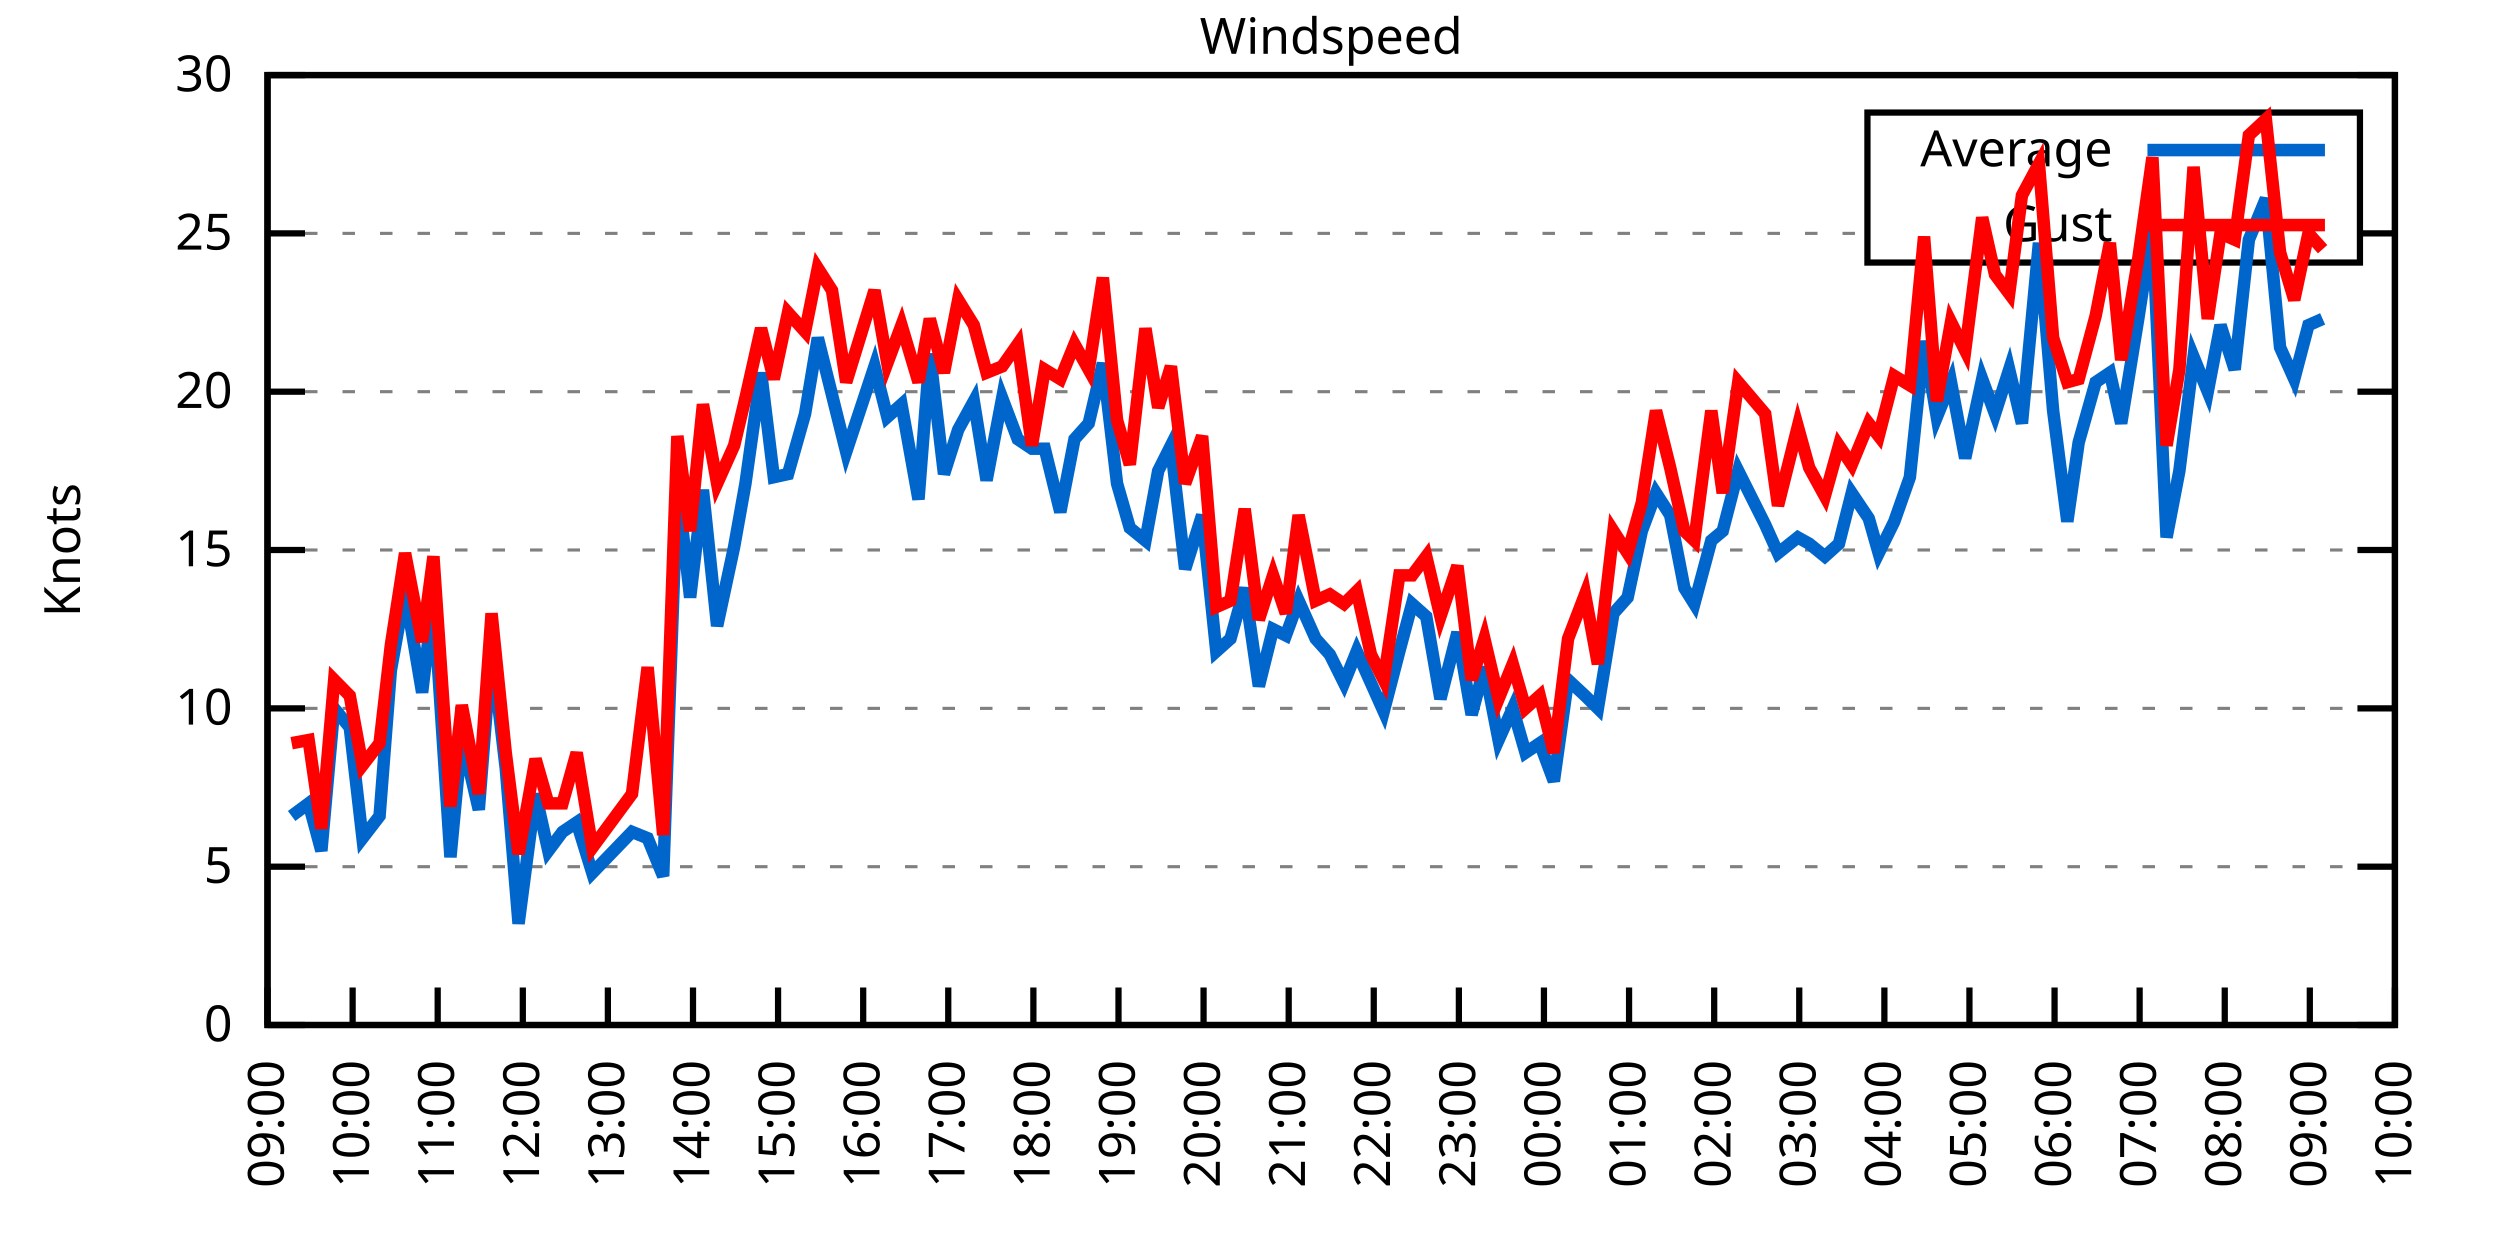
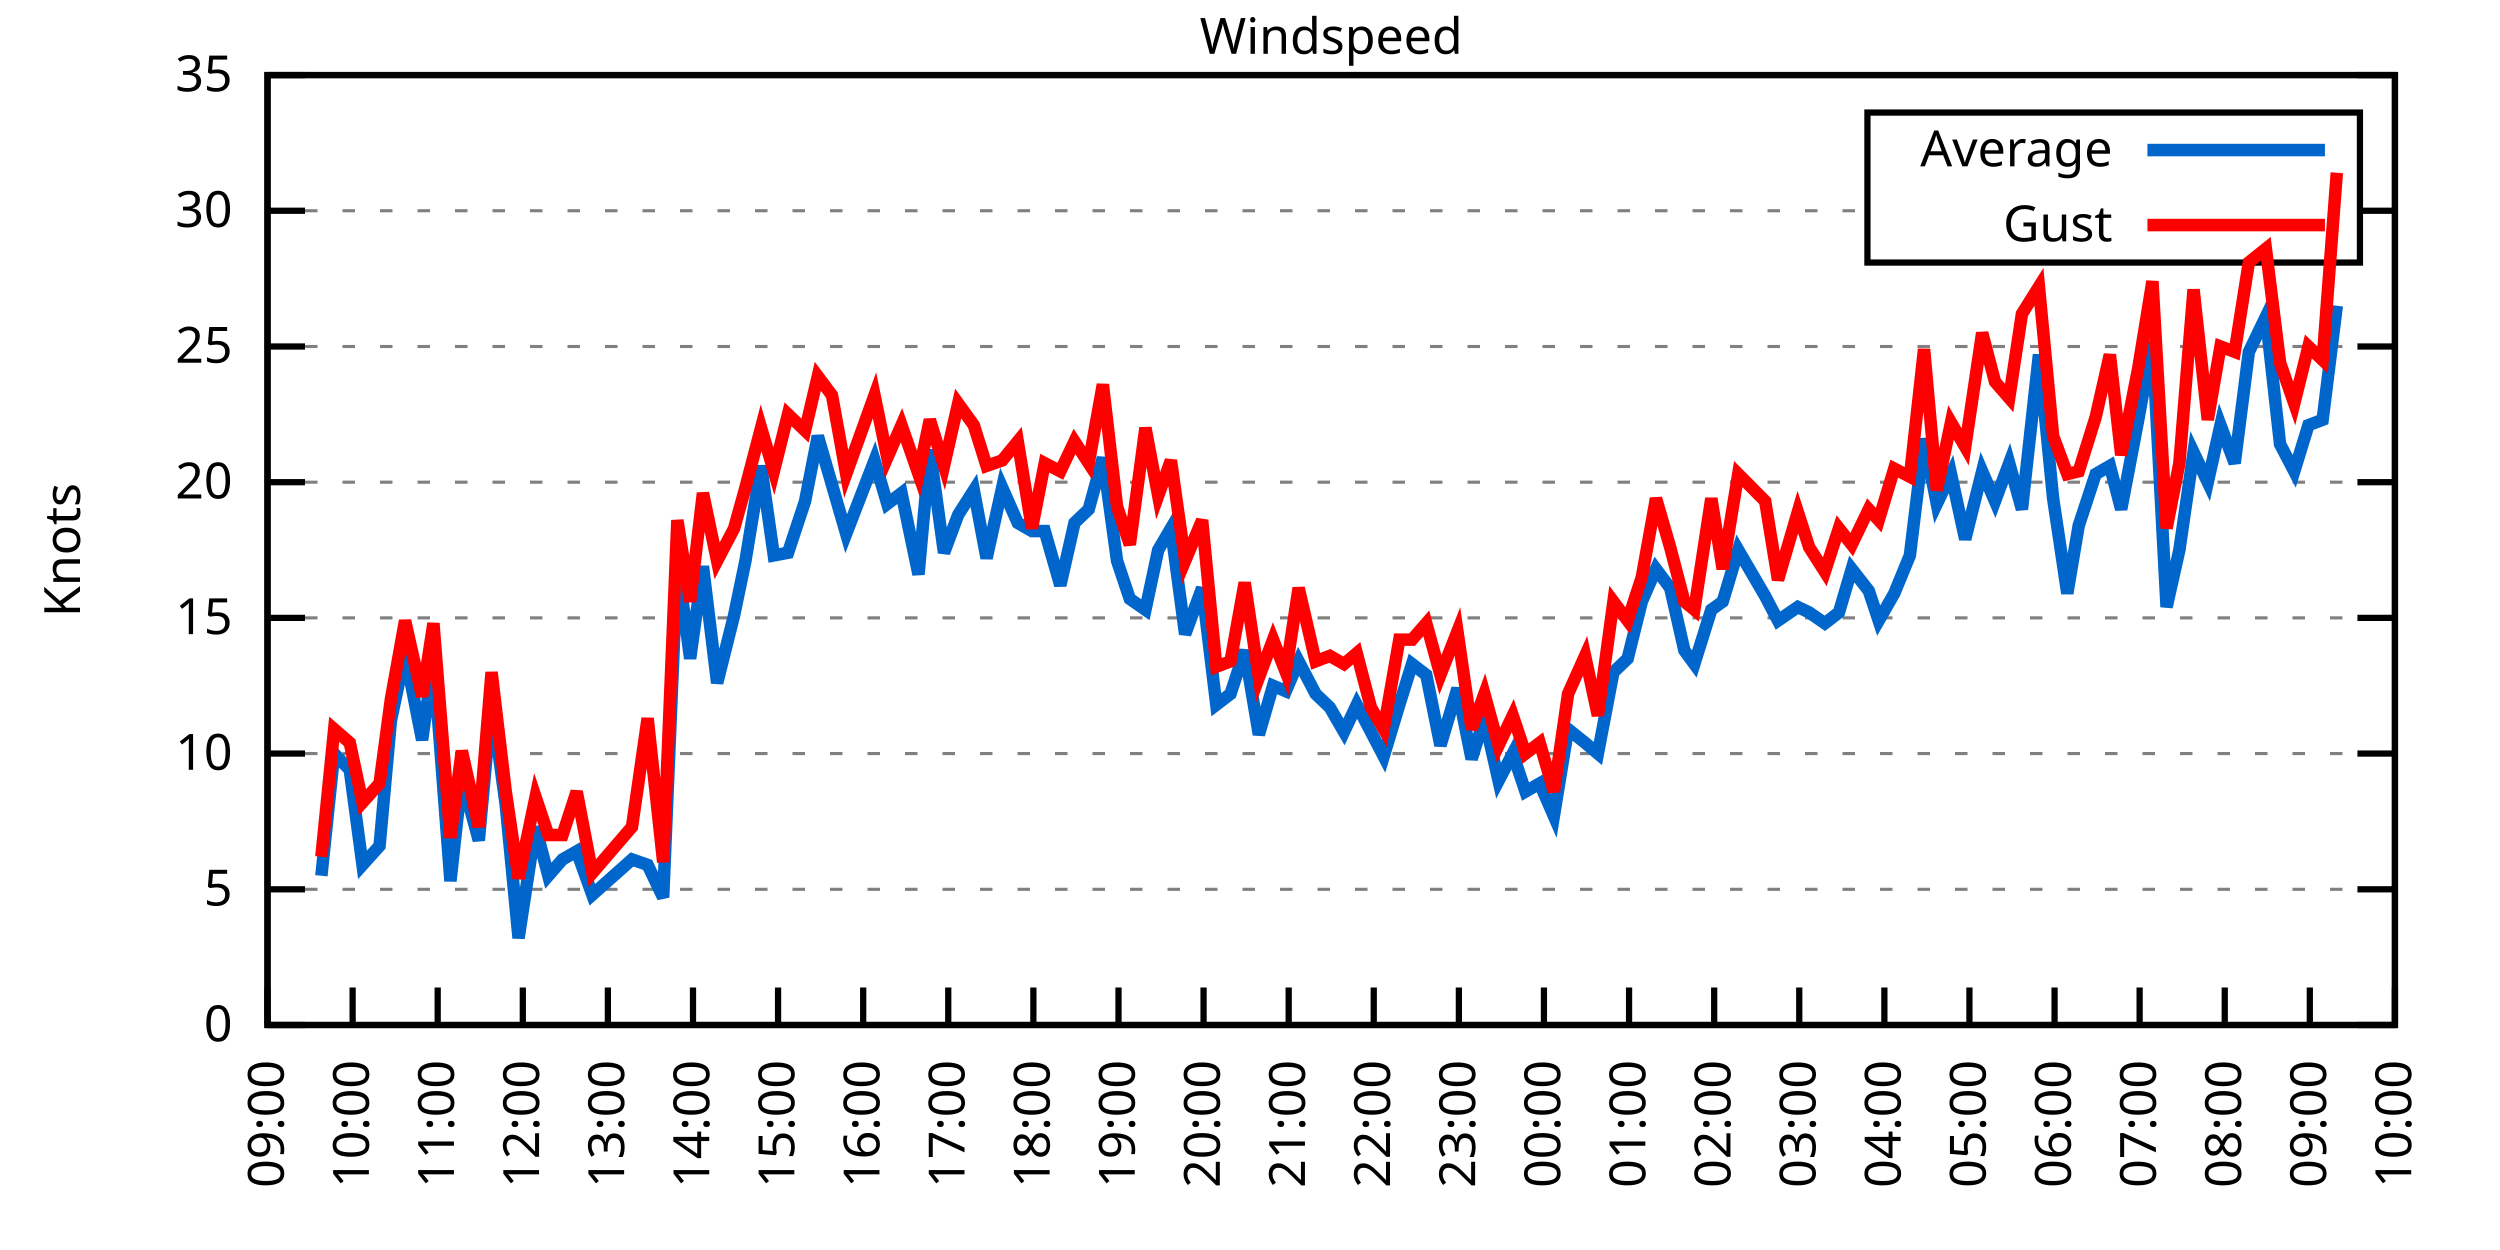
<svg xmlns="http://www.w3.org/2000/svg" xmlns:xlink="http://www.w3.org/1999/xlink" width="400" height="200" viewBox="0 0 400 200">
  <g id="gnuplot_canvas">
    <rect x="0" y="0" width="400" height="200" fill="none" />
    <defs>
      <circle id="gpDot" r="0.5" stroke-width="0.5" stroke="currentColor" />
      <path id="gpPt0" stroke-width="0.333" stroke="currentColor" d="M-1,0 h2 M0,-1 v2" />
      <path id="gpPt1" stroke-width="0.333" stroke="currentColor" d="M-1,-1 L1,1 M1,-1 L-1,1" />
      <path id="gpPt2" stroke-width="0.333" stroke="currentColor" d="M-1,0 L1,0 M0,-1 L0,1 M-1,-1 L1,1 M-1,1 L1,-1" />
      <rect id="gpPt3" stroke-width="0.333" stroke="currentColor" x="-1" y="-1" width="2" height="2" />
      <rect id="gpPt4" stroke-width="0.333" stroke="currentColor" fill="currentColor" x="-1" y="-1" width="2" height="2" />
      <circle id="gpPt5" stroke-width="0.333" stroke="currentColor" cx="0" cy="0" r="1" />
      <use xlink:href="#gpPt5" id="gpPt6" fill="currentColor" stroke="none" />
      <path id="gpPt7" stroke-width="0.333" stroke="currentColor" d="M0,-1.33 L-1.33,0.67 L1.33,0.67 z" />
      <use xlink:href="#gpPt7" id="gpPt8" fill="currentColor" stroke="none" />
      <use xlink:href="#gpPt7" id="gpPt9" stroke="currentColor" transform="rotate(180)" />
      <use xlink:href="#gpPt9" id="gpPt10" fill="currentColor" stroke="none" />
      <use xlink:href="#gpPt3" id="gpPt11" stroke="currentColor" transform="rotate(45)" />
      <use xlink:href="#gpPt11" id="gpPt12" fill="currentColor" stroke="none" />
      <path id="gpPt13" stroke-width="0.333" stroke="currentColor" d="M0,1.330 L1.265,0.411 L0.782,-1.067 L-0.782,-1.076 L-1.265,0.411 z" />
      <use xlink:href="#gpPt13" id="gpPt14" fill="currentColor" stroke="none" />
      <filter id="textbox" filterUnits="objectBoundingBox" x="0" y="0" height="1" width="1">
        <feFlood flood-color="white" flood-opacity="1" result="bgnd" />
        <feComposite in="SourceGraphic" in2="bgnd" operator="atop" />
      </filter>
      <filter id="greybox" filterUnits="objectBoundingBox" x="0" y="0" height="1" width="1">
        <feFlood flood-color="lightgrey" flood-opacity="1" result="grey" />
        <feComposite in="SourceGraphic" in2="grey" operator="atop" />
      </filter>
    </defs>
    <g fill="none" color="white" stroke="currentColor" stroke-width="1.00" stroke-linecap="butt" stroke-linejoin="miter">
</g>
    <g fill="none" color="black" stroke="currentColor" stroke-width="1.00" stroke-linecap="butt" stroke-linejoin="miter">
      <g stroke="none" shape-rendering="crispEdges">
        <polygon fill="rgb(255, 255, 255)" points="42.80,164.00 383.18,164.00 383.18,12.02 42.80,12.02 " />
      </g>
    </g>
    <g fill="none" color="black" stroke="currentColor" stroke-width="1.00" stroke-linecap="butt" stroke-linejoin="miter">
</g>
    <g fill="none" color="black" stroke="black" stroke-width="0.50" stroke-linecap="butt" stroke-linejoin="miter">
</g>
    <g fill="none" color="gray" stroke="currentColor" stroke-width="0.50" stroke-linecap="butt" stroke-linejoin="miter">
      <path stroke="gray" stroke-dasharray="2,4" class="gridline" d="M42.80,164.00 L383.19,164.00  " />
    </g>
    <g fill="none" color="gray" stroke="gray" stroke-width="1.00" stroke-linecap="butt" stroke-linejoin="miter">
</g>
    <g fill="none" color="black" stroke="currentColor" stroke-width="1.00" stroke-linecap="butt" stroke-linejoin="miter">
      <path stroke="black" d="M42.80,164.00 L48.80,164.00 M383.19,164.00 L377.19,164.00  " />
      <g transform="translate(37.20,166.60)" stroke="none" fill="black" font-family="Sans" font-size="8.00" text-anchor="end">
        <text>
          <tspan font-family="Sans"> 0</tspan>
        </text>
      </g>
    </g>
    <g fill="none" color="black" stroke="currentColor" stroke-width="1.00" stroke-linecap="butt" stroke-linejoin="miter">
</g>
    <g fill="none" color="black" stroke="black" stroke-width="0.50" stroke-linecap="butt" stroke-linejoin="miter">
</g>
    <g fill="none" color="gray" stroke="currentColor" stroke-width="0.50" stroke-linecap="butt" stroke-linejoin="miter">
-       <path stroke="gray" stroke-dasharray="2,4" class="gridline" d="M42.80,138.67 L383.19,138.67  " />
-     </g>
-     <g fill="none" color="gray" stroke="gray" stroke-width="1.00" stroke-linecap="butt" stroke-linejoin="miter">
- </g>
-     <g fill="none" color="black" stroke="currentColor" stroke-width="1.00" stroke-linecap="butt" stroke-linejoin="miter">
-       <path stroke="black" d="M42.80,138.67 L48.80,138.67 M383.19,138.67 L377.19,138.67  " />
-       <g transform="translate(37.20,141.27)" stroke="none" fill="black" font-family="Sans" font-size="8.00" text-anchor="end">
+       <path stroke="gray" stroke-dasharray="2,4" class="gridline" d="M42.80,142.29 L383.19,142.29  " />
+     </g>
+     <g fill="none" color="gray" stroke="gray" stroke-width="1.00" stroke-linecap="butt" stroke-linejoin="miter">
+ </g>
+     <g fill="none" color="black" stroke="currentColor" stroke-width="1.00" stroke-linecap="butt" stroke-linejoin="miter">
+       <path stroke="black" d="M42.80,142.29 L48.80,142.29 M383.19,142.29 L377.19,142.29  " />
+       <g transform="translate(37.20,144.89)" stroke="none" fill="black" font-family="Sans" font-size="8.00" text-anchor="end">
        <text>
          <tspan font-family="Sans"> 5</tspan>
        </text>
      </g>
    </g>
    <g fill="none" color="black" stroke="currentColor" stroke-width="1.00" stroke-linecap="butt" stroke-linejoin="miter">
</g>
    <g fill="none" color="black" stroke="black" stroke-width="0.50" stroke-linecap="butt" stroke-linejoin="miter">
</g>
    <g fill="none" color="gray" stroke="currentColor" stroke-width="0.50" stroke-linecap="butt" stroke-linejoin="miter">
-       <path stroke="gray" stroke-dasharray="2,4" class="gridline" d="M42.80,113.34 L383.19,113.34  " />
-     </g>
-     <g fill="none" color="gray" stroke="gray" stroke-width="1.00" stroke-linecap="butt" stroke-linejoin="miter">
- </g>
-     <g fill="none" color="black" stroke="currentColor" stroke-width="1.00" stroke-linecap="butt" stroke-linejoin="miter">
-       <path stroke="black" d="M42.80,113.34 L48.80,113.34 M383.19,113.34 L377.19,113.34  " />
-       <g transform="translate(37.20,115.94)" stroke="none" fill="black" font-family="Sans" font-size="8.00" text-anchor="end">
+       <path stroke="gray" stroke-dasharray="2,4" class="gridline" d="M42.80,120.57 L383.19,120.57  " />
+     </g>
+     <g fill="none" color="gray" stroke="gray" stroke-width="1.00" stroke-linecap="butt" stroke-linejoin="miter">
+ </g>
+     <g fill="none" color="black" stroke="currentColor" stroke-width="1.00" stroke-linecap="butt" stroke-linejoin="miter">
+       <path stroke="black" d="M42.80,120.57 L48.80,120.57 M383.19,120.57 L377.19,120.57  " />
+       <g transform="translate(37.20,123.17)" stroke="none" fill="black" font-family="Sans" font-size="8.00" text-anchor="end">
        <text>
          <tspan font-family="Sans"> 10</tspan>
        </text>
      </g>
    </g>
    <g fill="none" color="black" stroke="currentColor" stroke-width="1.00" stroke-linecap="butt" stroke-linejoin="miter">
</g>
    <g fill="none" color="black" stroke="black" stroke-width="0.50" stroke-linecap="butt" stroke-linejoin="miter">
</g>
    <g fill="none" color="gray" stroke="currentColor" stroke-width="0.50" stroke-linecap="butt" stroke-linejoin="miter">
-       <path stroke="gray" stroke-dasharray="2,4" class="gridline" d="M42.80,88.00 L383.19,88.00  " />
-     </g>
-     <g fill="none" color="gray" stroke="gray" stroke-width="1.00" stroke-linecap="butt" stroke-linejoin="miter">
- </g>
-     <g fill="none" color="black" stroke="currentColor" stroke-width="1.00" stroke-linecap="butt" stroke-linejoin="miter">
-       <path stroke="black" d="M42.80,88.00 L48.80,88.00 M383.19,88.00 L377.19,88.00  " />
-       <g transform="translate(37.20,90.60)" stroke="none" fill="black" font-family="Sans" font-size="8.00" text-anchor="end">
+       <path stroke="gray" stroke-dasharray="2,4" class="gridline" d="M42.80,98.86 L383.19,98.86  " />
+     </g>
+     <g fill="none" color="gray" stroke="gray" stroke-width="1.00" stroke-linecap="butt" stroke-linejoin="miter">
+ </g>
+     <g fill="none" color="black" stroke="currentColor" stroke-width="1.00" stroke-linecap="butt" stroke-linejoin="miter">
+       <path stroke="black" d="M42.80,98.86 L48.80,98.86 M383.19,98.86 L377.19,98.86  " />
+       <g transform="translate(37.20,101.46)" stroke="none" fill="black" font-family="Sans" font-size="8.00" text-anchor="end">
        <text>
          <tspan font-family="Sans"> 15</tspan>
        </text>
      </g>
    </g>
    <g fill="none" color="black" stroke="currentColor" stroke-width="1.00" stroke-linecap="butt" stroke-linejoin="miter">
</g>
    <g fill="none" color="black" stroke="black" stroke-width="0.50" stroke-linecap="butt" stroke-linejoin="miter">
</g>
    <g fill="none" color="gray" stroke="currentColor" stroke-width="0.50" stroke-linecap="butt" stroke-linejoin="miter">
-       <path stroke="gray" stroke-dasharray="2,4" class="gridline" d="M42.80,62.67 L383.19,62.67  " />
-     </g>
-     <g fill="none" color="gray" stroke="gray" stroke-width="1.00" stroke-linecap="butt" stroke-linejoin="miter">
- </g>
-     <g fill="none" color="black" stroke="currentColor" stroke-width="1.00" stroke-linecap="butt" stroke-linejoin="miter">
-       <path stroke="black" d="M42.80,62.67 L48.80,62.67 M383.19,62.67 L377.19,62.67  " />
-       <g transform="translate(37.20,65.27)" stroke="none" fill="black" font-family="Sans" font-size="8.00" text-anchor="end">
+       <path stroke="gray" stroke-dasharray="2,4" class="gridline" d="M42.80,77.15 L383.19,77.15  " />
+     </g>
+     <g fill="none" color="gray" stroke="gray" stroke-width="1.00" stroke-linecap="butt" stroke-linejoin="miter">
+ </g>
+     <g fill="none" color="black" stroke="currentColor" stroke-width="1.00" stroke-linecap="butt" stroke-linejoin="miter">
+       <path stroke="black" d="M42.80,77.15 L48.80,77.15 M383.19,77.15 L377.19,77.15  " />
+       <g transform="translate(37.20,79.75)" stroke="none" fill="black" font-family="Sans" font-size="8.00" text-anchor="end">
        <text>
          <tspan font-family="Sans"> 20</tspan>
        </text>
      </g>
    </g>
    <g fill="none" color="black" stroke="currentColor" stroke-width="1.00" stroke-linecap="butt" stroke-linejoin="miter">
</g>
    <g fill="none" color="black" stroke="black" stroke-width="0.50" stroke-linecap="butt" stroke-linejoin="miter">
</g>
    <g fill="none" color="gray" stroke="currentColor" stroke-width="0.50" stroke-linecap="butt" stroke-linejoin="miter">
-       <path stroke="gray" stroke-dasharray="2,4" class="gridline" d="M42.80,37.34 L298.79,37.34 M377.59,37.34 L383.19,37.34  " />
-     </g>
-     <g fill="none" color="gray" stroke="gray" stroke-width="1.00" stroke-linecap="butt" stroke-linejoin="miter">
- </g>
-     <g fill="none" color="black" stroke="currentColor" stroke-width="1.00" stroke-linecap="butt" stroke-linejoin="miter">
-       <path stroke="black" d="M42.80,37.34 L48.80,37.34 M383.19,37.34 L377.19,37.34  " />
-       <g transform="translate(37.20,39.94)" stroke="none" fill="black" font-family="Sans" font-size="8.00" text-anchor="end">
+       <path stroke="gray" stroke-dasharray="2,4" class="gridline" d="M42.80,55.44 L383.19,55.44  " />
+     </g>
+     <g fill="none" color="gray" stroke="gray" stroke-width="1.00" stroke-linecap="butt" stroke-linejoin="miter">
+ </g>
+     <g fill="none" color="black" stroke="currentColor" stroke-width="1.00" stroke-linecap="butt" stroke-linejoin="miter">
+       <path stroke="black" d="M42.80,55.44 L48.80,55.44 M383.19,55.44 L377.19,55.44  " />
+       <g transform="translate(37.20,58.04)" stroke="none" fill="black" font-family="Sans" font-size="8.00" text-anchor="end">
        <text>
          <tspan font-family="Sans"> 25</tspan>
+         </text>
+       </g>
+     </g>
+     <g fill="none" color="black" stroke="currentColor" stroke-width="1.00" stroke-linecap="butt" stroke-linejoin="miter">
+ </g>
+     <g fill="none" color="black" stroke="black" stroke-width="0.50" stroke-linecap="butt" stroke-linejoin="miter">
+ </g>
+     <g fill="none" color="gray" stroke="currentColor" stroke-width="0.50" stroke-linecap="butt" stroke-linejoin="miter">
+       <path stroke="gray" stroke-dasharray="2,4" class="gridline" d="M42.80,33.72 L298.79,33.72 M377.59,33.72 L383.19,33.72  " />
+     </g>
+     <g fill="none" color="gray" stroke="gray" stroke-width="1.00" stroke-linecap="butt" stroke-linejoin="miter">
+ </g>
+     <g fill="none" color="black" stroke="currentColor" stroke-width="1.00" stroke-linecap="butt" stroke-linejoin="miter">
+       <path stroke="black" d="M42.80,33.72 L48.80,33.72 M383.19,33.72 L377.19,33.72  " />
+       <g transform="translate(37.20,36.32)" stroke="none" fill="black" font-family="Sans" font-size="8.00" text-anchor="end">
+         <text>
+           <tspan font-family="Sans"> 30</tspan>
        </text>
      </g>
    </g>
    <g fill="none" color="black" stroke="currentColor" stroke-width="1.00" stroke-linecap="butt" stroke-linejoin="miter">
</g>
    <g fill="none" color="black" stroke="black" stroke-width="0.50" stroke-linecap="butt" stroke-linejoin="miter">
</g>
    <g fill="none" color="gray" stroke="currentColor" stroke-width="0.50" stroke-linecap="butt" stroke-linejoin="miter">
      <path stroke="gray" stroke-dasharray="2,4" class="gridline" d="M42.80,12.01 L383.19,12.01  " />
    </g>
    <g fill="none" color="gray" stroke="gray" stroke-width="1.00" stroke-linecap="butt" stroke-linejoin="miter">
</g>
    <g fill="none" color="black" stroke="currentColor" stroke-width="1.00" stroke-linecap="butt" stroke-linejoin="miter">
      <path stroke="black" d="M42.80,12.01 L48.80,12.01 M383.19,12.01 L377.19,12.01  " />
      <g transform="translate(37.20,14.61)" stroke="none" fill="black" font-family="Sans" font-size="8.00" text-anchor="end">
        <text>
-           <tspan font-family="Sans"> 30</tspan>
+           <tspan font-family="Sans"> 35</tspan>
        </text>
      </g>
    </g>
    <g fill="none" color="black" stroke="currentColor" stroke-width="1.00" stroke-linecap="butt" stroke-linejoin="miter">
      <path stroke="black" d="M42.80,164.00 L42.80,158.00  " />
      <g transform="translate(45.40,169.60) rotate(270.00)" stroke="none" fill="black" font-family="Sans" font-size="8.00" text-anchor="end">
        <text>
          <tspan font-family="Sans">09:00</tspan>
        </text>
      </g>
    </g>
    <g fill="none" color="black" stroke="currentColor" stroke-width="1.00" stroke-linecap="butt" stroke-linejoin="miter">
      <path stroke="black" d="M56.42,164.00 L56.42,158.00  " />
      <g transform="translate(59.02,169.60) rotate(270.00)" stroke="none" fill="black" font-family="Sans" font-size="8.00" text-anchor="end">
        <text>
          <tspan font-family="Sans">10:00</tspan>
        </text>
      </g>
    </g>
    <g fill="none" color="black" stroke="currentColor" stroke-width="1.00" stroke-linecap="butt" stroke-linejoin="miter">
      <path stroke="black" d="M70.03,164.00 L70.03,158.00  " />
      <g transform="translate(72.63,169.60) rotate(270.00)" stroke="none" fill="black" font-family="Sans" font-size="8.00" text-anchor="end">
        <text>
          <tspan font-family="Sans">11:00</tspan>
        </text>
      </g>
    </g>
    <g fill="none" color="black" stroke="currentColor" stroke-width="1.00" stroke-linecap="butt" stroke-linejoin="miter">
      <path stroke="black" d="M83.65,164.00 L83.65,158.00  " />
      <g transform="translate(86.25,169.60) rotate(270.00)" stroke="none" fill="black" font-family="Sans" font-size="8.00" text-anchor="end">
        <text>
          <tspan font-family="Sans">12:00</tspan>
        </text>
      </g>
    </g>
    <g fill="none" color="black" stroke="currentColor" stroke-width="1.00" stroke-linecap="butt" stroke-linejoin="miter">
      <path stroke="black" d="M97.26,164.00 L97.26,158.00  " />
      <g transform="translate(99.86,169.60) rotate(270.00)" stroke="none" fill="black" font-family="Sans" font-size="8.00" text-anchor="end">
        <text>
          <tspan font-family="Sans">13:00</tspan>
        </text>
      </g>
    </g>
    <g fill="none" color="black" stroke="currentColor" stroke-width="1.00" stroke-linecap="butt" stroke-linejoin="miter">
      <path stroke="black" d="M110.88,164.00 L110.88,158.00  " />
      <g transform="translate(113.48,169.60) rotate(270.00)" stroke="none" fill="black" font-family="Sans" font-size="8.00" text-anchor="end">
        <text>
          <tspan font-family="Sans">14:00</tspan>
        </text>
      </g>
    </g>
    <g fill="none" color="black" stroke="currentColor" stroke-width="1.00" stroke-linecap="butt" stroke-linejoin="miter">
      <path stroke="black" d="M124.49,164.00 L124.49,158.00  " />
      <g transform="translate(127.09,169.60) rotate(270.00)" stroke="none" fill="black" font-family="Sans" font-size="8.00" text-anchor="end">
        <text>
          <tspan font-family="Sans">15:00</tspan>
        </text>
      </g>
    </g>
    <g fill="none" color="black" stroke="currentColor" stroke-width="1.00" stroke-linecap="butt" stroke-linejoin="miter">
      <path stroke="black" d="M138.11,164.00 L138.11,158.00  " />
      <g transform="translate(140.71,169.60) rotate(270.00)" stroke="none" fill="black" font-family="Sans" font-size="8.00" text-anchor="end">
        <text>
          <tspan font-family="Sans">16:00</tspan>
        </text>
      </g>
    </g>
    <g fill="none" color="black" stroke="currentColor" stroke-width="1.00" stroke-linecap="butt" stroke-linejoin="miter">
      <path stroke="black" d="M151.72,164.00 L151.72,158.00  " />
      <g transform="translate(154.32,169.60) rotate(270.00)" stroke="none" fill="black" font-family="Sans" font-size="8.00" text-anchor="end">
        <text>
          <tspan font-family="Sans">17:00</tspan>
        </text>
      </g>
    </g>
    <g fill="none" color="black" stroke="currentColor" stroke-width="1.00" stroke-linecap="butt" stroke-linejoin="miter">
      <path stroke="black" d="M165.34,164.00 L165.34,158.00  " />
      <g transform="translate(167.94,169.60) rotate(270.00)" stroke="none" fill="black" font-family="Sans" font-size="8.00" text-anchor="end">
        <text>
          <tspan font-family="Sans">18:00</tspan>
        </text>
      </g>
    </g>
    <g fill="none" color="black" stroke="currentColor" stroke-width="1.00" stroke-linecap="butt" stroke-linejoin="miter">
      <path stroke="black" d="M178.96,164.00 L178.96,158.00  " />
      <g transform="translate(181.56,169.60) rotate(270.00)" stroke="none" fill="black" font-family="Sans" font-size="8.00" text-anchor="end">
        <text>
          <tspan font-family="Sans">19:00</tspan>
        </text>
      </g>
    </g>
    <g fill="none" color="black" stroke="currentColor" stroke-width="1.00" stroke-linecap="butt" stroke-linejoin="miter">
      <path stroke="black" d="M192.57,164.00 L192.57,158.00  " />
      <g transform="translate(195.17,169.60) rotate(270.00)" stroke="none" fill="black" font-family="Sans" font-size="8.00" text-anchor="end">
        <text>
          <tspan font-family="Sans">20:00</tspan>
        </text>
      </g>
    </g>
    <g fill="none" color="black" stroke="currentColor" stroke-width="1.00" stroke-linecap="butt" stroke-linejoin="miter">
      <path stroke="black" d="M206.19,164.00 L206.19,158.00  " />
      <g transform="translate(208.79,169.60) rotate(270.00)" stroke="none" fill="black" font-family="Sans" font-size="8.00" text-anchor="end">
        <text>
          <tspan font-family="Sans">21:00</tspan>
        </text>
      </g>
    </g>
    <g fill="none" color="black" stroke="currentColor" stroke-width="1.00" stroke-linecap="butt" stroke-linejoin="miter">
      <path stroke="black" d="M219.80,164.00 L219.80,158.00  " />
      <g transform="translate(222.40,169.60) rotate(270.00)" stroke="none" fill="black" font-family="Sans" font-size="8.00" text-anchor="end">
        <text>
          <tspan font-family="Sans">22:00</tspan>
        </text>
      </g>
    </g>
    <g fill="none" color="black" stroke="currentColor" stroke-width="1.00" stroke-linecap="butt" stroke-linejoin="miter">
      <path stroke="black" d="M233.42,164.00 L233.42,158.00  " />
      <g transform="translate(236.02,169.60) rotate(270.00)" stroke="none" fill="black" font-family="Sans" font-size="8.00" text-anchor="end">
        <text>
          <tspan font-family="Sans">23:00</tspan>
        </text>
      </g>
    </g>
    <g fill="none" color="black" stroke="currentColor" stroke-width="1.00" stroke-linecap="butt" stroke-linejoin="miter">
      <path stroke="black" d="M247.03,164.00 L247.03,158.00  " />
      <g transform="translate(249.63,169.60) rotate(270.00)" stroke="none" fill="black" font-family="Sans" font-size="8.00" text-anchor="end">
        <text>
          <tspan font-family="Sans">00:00</tspan>
        </text>
      </g>
    </g>
    <g fill="none" color="black" stroke="currentColor" stroke-width="1.00" stroke-linecap="butt" stroke-linejoin="miter">
      <path stroke="black" d="M260.65,164.00 L260.65,158.00  " />
      <g transform="translate(263.25,169.60) rotate(270.00)" stroke="none" fill="black" font-family="Sans" font-size="8.00" text-anchor="end">
        <text>
          <tspan font-family="Sans">01:00</tspan>
        </text>
      </g>
    </g>
    <g fill="none" color="black" stroke="currentColor" stroke-width="1.00" stroke-linecap="butt" stroke-linejoin="miter">
      <path stroke="black" d="M274.27,164.00 L274.27,158.00  " />
      <g transform="translate(276.87,169.60) rotate(270.00)" stroke="none" fill="black" font-family="Sans" font-size="8.00" text-anchor="end">
        <text>
          <tspan font-family="Sans">02:00</tspan>
        </text>
      </g>
    </g>
    <g fill="none" color="black" stroke="currentColor" stroke-width="1.00" stroke-linecap="butt" stroke-linejoin="miter">
      <path stroke="black" d="M287.88,164.00 L287.88,158.00  " />
      <g transform="translate(290.48,169.60) rotate(270.00)" stroke="none" fill="black" font-family="Sans" font-size="8.00" text-anchor="end">
        <text>
          <tspan font-family="Sans">03:00</tspan>
        </text>
      </g>
    </g>
    <g fill="none" color="black" stroke="currentColor" stroke-width="1.00" stroke-linecap="butt" stroke-linejoin="miter">
      <path stroke="black" d="M301.50,164.00 L301.50,158.00  " />
      <g transform="translate(304.10,169.60) rotate(270.00)" stroke="none" fill="black" font-family="Sans" font-size="8.00" text-anchor="end">
        <text>
          <tspan font-family="Sans">04:00</tspan>
        </text>
      </g>
    </g>
    <g fill="none" color="black" stroke="currentColor" stroke-width="1.00" stroke-linecap="butt" stroke-linejoin="miter">
      <path stroke="black" d="M315.11,164.00 L315.11,158.00  " />
      <g transform="translate(317.71,169.60) rotate(270.00)" stroke="none" fill="black" font-family="Sans" font-size="8.00" text-anchor="end">
        <text>
          <tspan font-family="Sans">05:00</tspan>
        </text>
      </g>
    </g>
    <g fill="none" color="black" stroke="currentColor" stroke-width="1.00" stroke-linecap="butt" stroke-linejoin="miter">
      <path stroke="black" d="M328.73,164.00 L328.73,158.00  " />
      <g transform="translate(331.33,169.60) rotate(270.00)" stroke="none" fill="black" font-family="Sans" font-size="8.00" text-anchor="end">
        <text>
          <tspan font-family="Sans">06:00</tspan>
        </text>
      </g>
    </g>
    <g fill="none" color="black" stroke="currentColor" stroke-width="1.00" stroke-linecap="butt" stroke-linejoin="miter">
      <path stroke="black" d="M342.34,164.00 L342.34,158.00  " />
      <g transform="translate(344.94,169.60) rotate(270.00)" stroke="none" fill="black" font-family="Sans" font-size="8.00" text-anchor="end">
        <text>
          <tspan font-family="Sans">07:00</tspan>
        </text>
      </g>
    </g>
    <g fill="none" color="black" stroke="currentColor" stroke-width="1.00" stroke-linecap="butt" stroke-linejoin="miter">
      <path stroke="black" d="M355.96,164.00 L355.96,158.00  " />
      <g transform="translate(358.56,169.60) rotate(270.00)" stroke="none" fill="black" font-family="Sans" font-size="8.00" text-anchor="end">
        <text>
          <tspan font-family="Sans">08:00</tspan>
        </text>
      </g>
    </g>
    <g fill="none" color="black" stroke="currentColor" stroke-width="1.00" stroke-linecap="butt" stroke-linejoin="miter">
      <path stroke="black" d="M369.57,164.00 L369.57,158.00  " />
      <g transform="translate(372.17,169.60) rotate(270.00)" stroke="none" fill="black" font-family="Sans" font-size="8.00" text-anchor="end">
        <text>
          <tspan font-family="Sans">09:00</tspan>
        </text>
      </g>
    </g>
    <g fill="none" color="black" stroke="currentColor" stroke-width="1.00" stroke-linecap="butt" stroke-linejoin="miter">
      <path stroke="black" d="M383.19,164.00 L383.19,158.00  " />
      <g transform="translate(385.79,169.60) rotate(270.00)" stroke="none" fill="black" font-family="Sans" font-size="8.00" text-anchor="end">
        <text>
          <tspan font-family="Sans">10:00</tspan>
        </text>
      </g>
    </g>
    <g fill="none" color="black" stroke="currentColor" stroke-width="1.00" stroke-linecap="butt" stroke-linejoin="miter">
</g>
    <g fill="none" color="black" stroke="currentColor" stroke-width="1.00" stroke-linecap="butt" stroke-linejoin="miter">
      <path stroke="black" d="M42.80,12.01 L42.80,164.00 L383.19,164.00 L383.19,12.01 L42.80,12.01 Z  " />
    </g>
    <g fill="none" color="black" stroke="currentColor" stroke-width="1.00" stroke-linecap="butt" stroke-linejoin="miter">
</g>
    <g fill="none" color="black" stroke="currentColor" stroke-width="1.00" stroke-linecap="butt" stroke-linejoin="miter">
      <path stroke="black" d="M298.79,42.01 L298.79,18.01 L377.59,18.01 L377.59,42.01 L298.79,42.01 Z  " />
    </g>
    <g id="Windspeed_plot_1">
      <g fill="none" color="white" stroke="black" stroke-width="2.00" stroke-linecap="butt" stroke-linejoin="miter">
</g>
      <g fill="none" color="black" stroke="currentColor" stroke-width="2.00" stroke-linecap="butt" stroke-linejoin="miter">
        <g transform="translate(337.99,26.61)" stroke="none" fill="black" font-family="Sans" font-size="8.00" text-anchor="end">
          <text>
            <tspan font-family="Sans">Average</tspan>
          </text>
        </g>
      </g>
      <g fill="none" color="black" stroke="currentColor" stroke-width="2.00" stroke-linecap="butt" stroke-linejoin="miter">
-         <path stroke="rgb(  0, 102, 204)" d="M343.59,24.01 L371.99,24.01 M46.66,130.56 L49.38,128.54 L51.42,136.14 L53.47,113.34 L55.96,116.38 L58.00,134.11   L60.73,130.56 L62.54,107.26 L64.81,94.59 L67.54,110.80 L69.35,95.60 L72.07,137.15 L73.89,117.90 L76.61,129.55   L78.65,103.71 L80.92,122.96 L82.97,147.79 L85.69,127.02 L87.73,136.14 L90.00,133.10 L92.27,131.58 L94.77,139.68   L101.12,133.10 L103.62,134.11 L106.11,140.19 L108.38,77.37 L110.42,95.60 L112.47,78.38 L114.74,100.16 L117.46,87.50   L119.27,77.37 L121.77,59.63 L123.81,76.35 L126.08,75.85 L128.81,66.22 L130.85,54.06 L133.12,63.18 L135.39,72.30   L139.92,58.62 L141.97,66.73 L144.24,64.70 L146.96,79.90 L148.77,56.59 L151.04,75.85 L153.31,68.75 L155.81,64.19   L157.85,76.86 L160.35,63.69 L162.84,70.27 L165.11,71.79 L167.16,71.79 L169.65,81.93 L171.92,70.27 L174.19,67.74   L176.46,58.11 L178.73,77.37 L180.77,84.46 L183.27,86.49 L185.31,75.34 L187.35,71.29 L189.62,91.04 L192.34,82.43   L194.61,104.22 L196.88,102.19 L199.15,94.08 L201.42,109.79 L203.69,100.67 L205.73,101.68 L207.78,96.11 L210.50,102.19   L212.77,104.72 L215.04,109.28 L217.08,104.22 L219.35,109.28 L221.39,113.84 L223.89,104.22 L225.93,96.62 L228.20,98.64   L230.47,111.82 L233.19,101.18 L235.46,114.35 L237.50,106.75 L239.77,118.40 L242.04,113.34 L244.08,120.43 L246.35,118.91   L248.62,124.99 L250.89,108.78 L253.61,111.31 L255.66,113.34 L258.15,98.14 L260.42,95.60 L262.69,84.97 L264.96,78.89   L267.23,82.43 L269.50,94.08 L271.09,96.62 L273.81,86.49 L275.63,84.97 L278.12,75.34 L282.43,83.95 L284.48,88.51   L287.65,85.98 L289.47,86.99 L291.97,89.02 L294.23,86.99 L296.28,78.89 L299.00,82.94 L300.59,88.51 L303.08,83.45   L305.58,76.35 L307.85,54.57 L309.89,66.73 L312.16,61.15 L314.43,73.31 L317.15,60.65 L319.20,66.22 L321.47,59.13   L323.51,67.74 L326.23,38.86 L328.50,65.71 L330.77,83.45 L332.59,70.78 L335.31,61.15 L337.58,59.63 L339.39,67.74   L342.12,51.02 L344.39,36.33 L346.65,85.98 L348.70,75.34 L350.97,57.10 L353.24,62.67 L355.28,52.03 L357.55,59.13   L359.82,38.35 L362.54,31.77 L364.81,55.58 L367.08,60.65 L369.35,52.03 L371.62,51.02  " />
+         <path stroke="rgb(  0, 102, 204)" d="M343.59,24.01 L371.99,24.01 M51.42,140.12 L53.47,120.57 L55.96,123.18 L58.00,138.38 L60.73,135.34 L62.54,115.36   L64.81,104.51 L67.54,118.40 L69.35,105.38 L72.07,140.98 L73.89,124.48 L76.61,134.47 L78.65,112.32 L80.92,128.83   L82.97,150.10 L85.69,132.30 L87.73,140.12 L90.00,137.51 L92.27,136.21 L94.77,143.16 L101.12,137.51 L103.62,138.38   L106.11,143.59 L108.38,89.74 L110.42,105.38 L112.47,90.61 L114.74,109.28 L117.46,98.43 L119.27,89.74 L121.77,74.54   L123.81,88.87 L126.08,88.44 L128.81,80.19 L130.85,69.77 L133.12,77.58 L135.39,85.40 L139.92,73.67 L141.97,80.62   L144.24,78.89 L146.96,91.91 L148.77,71.94 L151.04,88.44 L153.31,82.36 L155.81,78.45 L157.85,89.31 L160.35,78.02   L162.84,83.66 L165.11,84.97 L167.16,84.97 L169.65,93.65 L171.92,83.66 L174.19,81.49 L176.46,73.24 L178.73,89.74   L180.77,95.82 L183.27,97.56 L185.31,88.00 L187.35,84.53 L189.62,101.47 L192.34,94.08 L194.61,112.76 L196.88,111.02   L199.15,104.07 L201.42,117.53 L203.69,109.72 L205.73,110.59 L207.78,105.81 L210.50,111.02 L212.77,113.19 L215.04,117.10   L217.08,112.76 L219.35,117.10 L221.39,121.01 L223.89,112.76 L225.93,106.24 L228.20,107.98 L230.47,119.27 L233.19,110.15   L235.46,121.44 L237.50,114.93 L239.77,124.92 L242.04,120.57 L244.08,126.65 L246.35,125.35 L248.62,130.56 L250.89,116.67   L253.61,118.84 L255.66,120.57 L258.15,107.55 L260.42,105.38 L262.69,96.26 L264.96,91.04 L267.23,94.08 L269.50,104.07   L271.09,106.24 L273.81,97.56 L275.63,96.26 L278.12,88.00 L282.43,95.39 L284.48,99.30 L287.65,97.12 L289.47,97.99   L291.97,99.73 L294.23,97.99 L296.28,91.04 L299.00,94.52 L300.59,99.30 L303.08,94.95 L305.58,88.87 L307.85,70.20   L309.89,80.62 L312.16,75.85 L314.43,86.27 L317.15,75.41 L319.20,80.19 L321.47,74.11 L323.51,81.49 L326.23,56.74   L328.50,79.75 L330.77,94.95 L332.59,84.10 L335.31,75.85 L337.58,74.54 L339.39,81.49 L342.12,67.16 L344.39,54.57   L346.65,97.12 L348.70,88.00 L350.97,72.37 L353.24,77.15 L355.28,68.03 L357.55,74.11 L359.82,56.30 L362.54,50.66   L364.81,71.07 L367.08,75.41 L369.35,68.03 L371.62,67.16 L373.89,48.92  " />
      </g>
    </g>
    <g id="Windspeed_plot_2">
      <g fill="none" color="black" stroke="currentColor" stroke-width="2.00" stroke-linecap="butt" stroke-linejoin="miter">
        <g transform="translate(337.99,38.61)" stroke="none" fill="black" font-family="Sans" font-size="8.00" text-anchor="end">
          <text>
            <tspan font-family="Sans">Gust</tspan>
          </text>
        </g>
      </g>
      <g fill="none" color="black" stroke="currentColor" stroke-width="2.00" stroke-linecap="butt" stroke-linejoin="miter">
-         <path stroke="rgb(255,   0,   0)" d="M343.59,36.01 L371.99,36.01 M46.66,118.91 L49.38,118.40 L51.42,132.59 L53.47,108.78 L55.96,111.31 L58.00,122.46   L60.73,118.91 L62.54,103.20 L64.81,88.51 L67.54,102.70 L69.35,89.02 L72.07,129.04 L73.89,112.83 L76.61,127.02   L78.65,98.14 L80.92,120.43 L82.97,136.64 L85.69,121.44 L87.73,128.54 L90.00,128.54 L92.27,120.43 L94.77,135.63   L101.12,127.02 L103.62,106.75 L106.11,133.60 L108.38,69.77 L110.42,84.97 L112.47,64.70 L114.74,77.37 L117.46,71.29   L119.27,63.69 L121.77,52.54 L123.81,60.65 L126.08,50.01 L128.81,53.05 L130.85,42.91 L133.12,46.46 L135.39,61.15   L139.92,46.46 L141.97,58.11 L144.24,52.03 L146.96,61.15 L148.77,51.02 L151.04,59.63 L153.31,47.98 L155.81,52.03   L157.85,59.63 L160.35,58.62 L162.84,55.07 L165.11,71.29 L167.16,59.13 L169.65,60.65 L171.92,55.07 L174.19,59.13   L176.46,44.43 L178.73,67.23 L180.77,74.33 L183.27,52.54 L185.31,65.21 L187.35,58.62 L189.62,77.37 L192.34,69.77   L194.61,97.12 L196.88,96.11 L199.15,81.42 L201.42,99.15 L203.69,92.06 L205.73,98.14 L207.78,82.43 L210.50,96.11   L212.77,95.10 L215.04,96.62 L217.08,94.59 L219.35,104.72 L221.39,108.78 L223.89,92.06 L225.93,92.06 L228.20,89.02   L230.47,98.64 L233.19,90.54 L235.46,108.78 L237.50,102.19 L239.77,111.82 L242.04,106.24 L244.08,113.34 L246.35,111.31   L248.62,120.43 L250.89,102.19 L253.61,95.10 L255.66,106.24 L258.15,84.97 L260.42,88.51 L262.69,80.41 L264.96,65.71   L267.23,74.83 L269.50,84.97 L271.09,86.49 L273.81,65.71 L275.63,78.89 L278.12,61.15 L282.43,66.22 L284.48,80.91   L287.65,68.25 L289.47,74.83 L291.97,79.39 L294.23,71.29 L296.28,74.33 L299.00,67.74 L300.59,69.77 L303.08,60.14   L305.58,61.66 L307.85,37.85 L309.89,64.19 L312.16,51.53 L314.43,56.09 L317.15,34.81 L319.20,43.93 L321.47,46.97   L323.51,31.26 L326.23,26.20 L328.50,54.06 L330.77,61.15 L332.59,60.65 L335.31,50.51 L337.58,38.86 L339.39,57.61   L342.12,41.39 L344.39,25.18 L346.65,71.29 L348.70,59.13 L350.97,26.70 L353.24,51.02 L355.28,37.34 L357.55,38.35   L359.82,21.64 L362.54,19.10 L364.81,40.38 L367.08,47.98 L369.35,37.34 L371.62,39.87  " />
+         <path stroke="rgb(255,   0,   0)" d="M343.59,36.01 L371.99,36.01 M51.42,137.08 L53.47,116.67 L55.96,118.84 L58.00,128.39 L60.73,125.35 L62.54,111.89   L64.81,99.30 L67.54,111.45 L69.35,99.73 L72.07,134.04 L73.89,120.14 L76.61,132.30 L78.65,107.55 L80.92,126.65   L82.97,140.55 L85.69,127.52 L87.73,133.60 L90.00,133.60 L92.27,126.65 L94.77,139.68 L101.12,132.30 L103.62,114.93   L106.11,137.94 L108.38,83.23 L110.42,96.26 L112.47,78.89 L114.74,89.74 L117.46,84.53 L119.27,78.02 L121.77,68.46   L123.81,75.41 L126.08,66.29 L128.81,68.90 L130.85,60.21 L133.12,63.25 L135.39,75.85 L139.92,63.25 L141.97,73.24   L144.24,68.03 L146.96,75.85 L148.77,67.16 L151.04,74.54 L153.31,64.56 L155.81,68.03 L157.85,74.54 L160.35,73.67   L162.84,70.63 L165.11,84.53 L167.16,74.11 L169.65,75.41 L171.92,70.63 L174.19,74.11 L176.46,61.52 L178.73,81.06   L180.77,87.14 L183.27,68.46 L185.31,79.32 L187.35,73.67 L189.62,89.74 L192.34,83.23 L194.61,106.68 L196.88,105.81   L199.15,93.22 L201.42,108.42 L203.69,102.34 L205.73,107.55 L207.78,94.08 L210.50,105.81 L212.77,104.94 L215.04,106.24   L217.08,104.51 L219.35,113.19 L221.39,116.67 L223.89,102.34 L225.93,102.34 L228.20,99.73 L230.47,107.98 L233.19,101.03   L235.46,116.67 L237.50,111.02 L239.77,119.27 L242.04,114.49 L244.08,120.57 L246.35,118.84 L248.62,126.65 L250.89,111.02   L253.61,104.94 L255.66,114.49 L258.15,96.26 L260.42,99.30 L262.69,92.35 L264.96,79.75 L267.23,87.57 L269.50,96.26   L271.09,97.56 L273.81,79.75 L275.63,91.04 L278.12,75.85 L282.43,80.19 L284.48,92.78 L287.65,81.93 L289.47,87.57   L291.97,91.48 L294.23,84.53 L296.28,87.14 L299.00,81.49 L300.59,83.23 L303.08,74.98 L305.58,76.28 L307.85,55.87   L309.89,78.45 L312.16,67.59 L314.43,71.50 L317.15,53.26 L319.20,61.08 L321.47,63.69 L323.51,50.22 L326.23,45.88   L328.50,69.77 L330.77,75.85 L332.59,75.41 L335.31,66.73 L337.58,56.74 L339.39,72.81 L342.12,58.91 L344.39,45.01   L346.65,84.53 L348.70,74.11 L350.97,46.32 L353.24,67.16 L355.28,55.44 L357.55,56.30 L359.82,41.97 L362.54,39.80   L364.81,58.04 L367.08,64.56 L369.35,55.44 L371.62,57.61 L373.89,27.64  " />
      </g>
    </g>
    <g fill="none" color="black" stroke="currentColor" stroke-width="2.00" stroke-linecap="butt" stroke-linejoin="miter">
</g>
    <g fill="none" color="black" stroke="black" stroke-width="1.00" stroke-linecap="butt" stroke-linejoin="miter">
</g>
    <g fill="none" color="black" stroke="currentColor" stroke-width="1.00" stroke-linecap="butt" stroke-linejoin="miter">
      <path stroke="black" d="M42.80,12.01 L42.80,164.00 L383.19,164.00 L383.19,12.01 L42.80,12.01 Z  " />
      <g transform="translate(12.80,88.01) rotate(270.00)" stroke="none" fill="black" font-family="Sans" font-size="8.00" text-anchor="middle">
        <text>
          <tspan font-family="Sans">Knots</tspan>
        </text>
      </g>
    </g>
    <g fill="none" color="black" stroke="currentColor" stroke-width="1.00" stroke-linecap="butt" stroke-linejoin="miter">
</g>
    <g fill="none" color="black" stroke="currentColor" stroke-width="1.00" stroke-linecap="butt" stroke-linejoin="miter">
      <g transform="translate(212.99,8.61)" stroke="none" fill="black" font-family="Sans" font-size="8.00" text-anchor="middle">
        <text>
          <tspan font-family="Sans">Windspeed</tspan>
        </text>
      </g>
    </g>
    <g fill="none" color="black" stroke="currentColor" stroke-width="1.00" stroke-linecap="butt" stroke-linejoin="miter">
</g>
  </g>
</svg>
